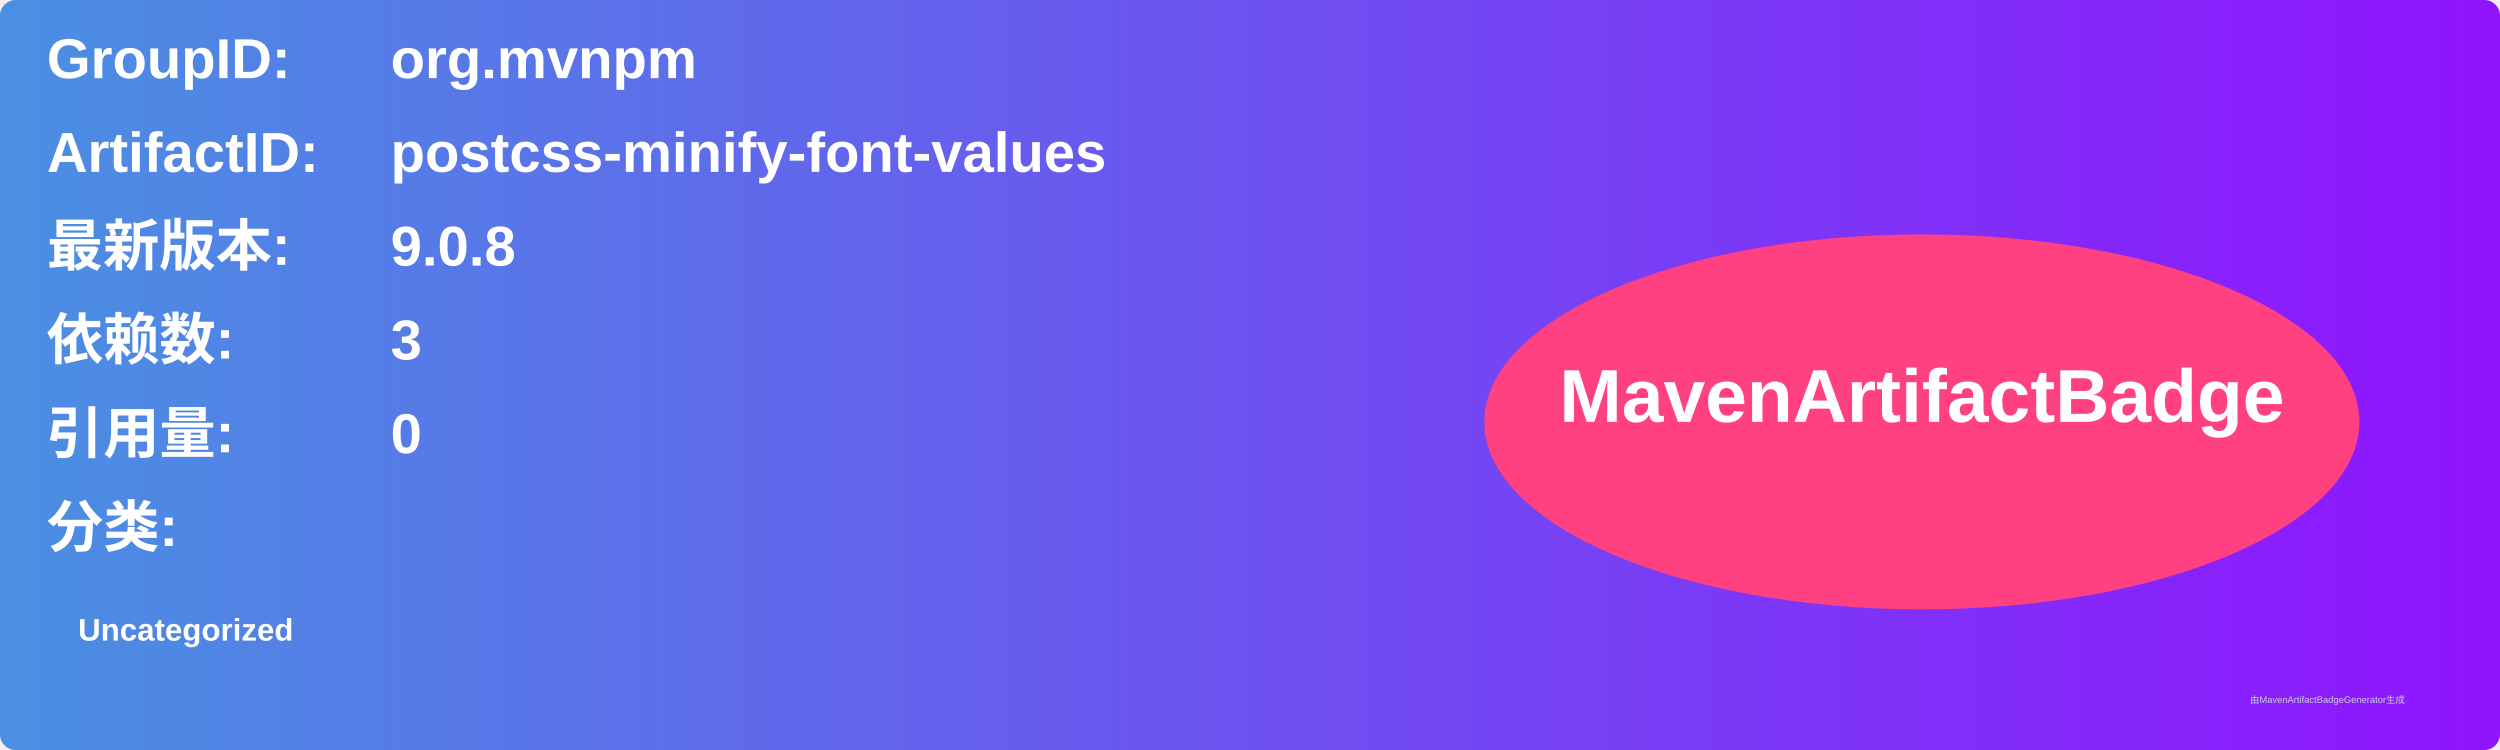
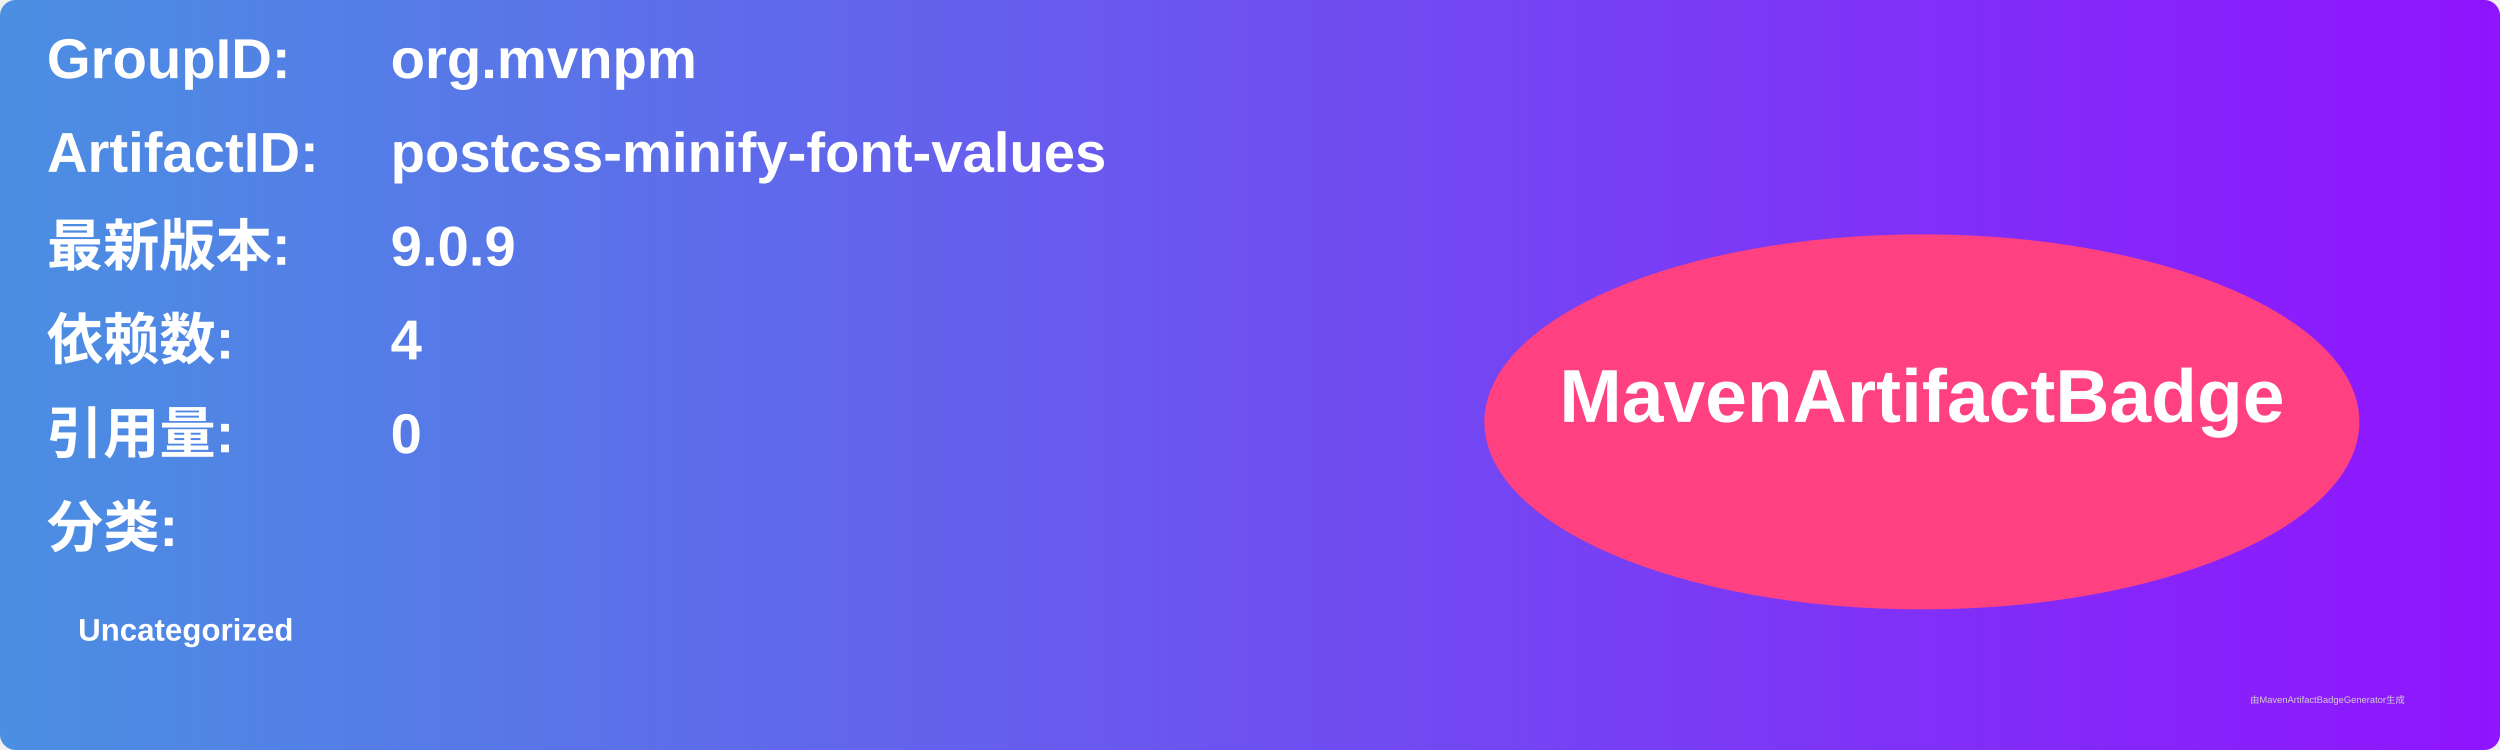
<svg xmlns="http://www.w3.org/2000/svg" width="800" height="240" viewBox="0 0 800 240">
  <linearGradient id="grad" x1="0%" y1="0%" x2="100%" y2="0%">
    <stop offset="0%" stop-color="#4a90e2" />
    <stop offset="100%" stop-color="#9013fe" />
  </linearGradient>
  <rect width="100%" height="100%" rx="5" ry="5" fill="url(#grad)" />
  <g transform="translate(15, 15)">
    <text x="0" y="10" font-family="Arial" font-size="18" fill="white" font-weight="bold" width="260">GroupID:</text>
    <text x="110" y="10" font-family="Arial" font-size="18" fill="white" font-weight="bold" width="460">org.mvnpm</text>
    <text x="0" y="40" font-family="Arial" font-size="18" fill="white" font-weight="bold" width="260">ArtifactID:</text>
    <text x="110" y="40" font-family="Arial" font-size="18" fill="white" font-weight="bold" width="460">postcss-minify-font-values</text>
    <text x="0" y="70" font-family="Arial" font-size="18" fill="white" font-weight="bold">最新版本:</text>
    <text x="110" y="70" font-family="Arial" font-size="18" fill="white" font-weight="bold">
-       <tspan font-weight="bold">9.0.8</tspan>
+       <tspan font-weight="bold">9.0.9</tspan>
    </text>
    <text x="0" y="100" font-family="Arial" font-size="18" fill="white" font-weight="bold">依赖数: </text>
    <text x="110" y="100" font-family="Arial" font-size="18" fill="white">
-       <tspan font-weight="bold">3</tspan>
+       <tspan font-weight="bold">4</tspan>
    </text>
    <text x="0" y="130" font-family="Arial" font-size="18" fill="white" font-weight="bold">引用量: </text>
    <text x="110" y="130" font-family="Arial" font-size="18" fill="white">
      <tspan font-weight="bold">0</tspan>
    </text>
    <text x="0" y="160" font-family="Arial" font-size="18" fill="white" font-weight="bold">分类:</text>
    <text x="10" y="190" font-family="Arial" font-size="10" fill="white">
      <tspan font-weight="bold">Uncategorized</tspan>
    </text>
    <ellipse cx="600" cy="120" rx="140" ry="60" fill="#ff4081" />
    <text x="600" y="120" text-anchor="middle" font-family="Arial" font-size="24" fill="white" font-weight="bold">MavenArtifactBadge</text>
  </g>
  <text x="720" y="225" font-family="Arial" font-size="3" fill="#d0d0d0">由MavenArtifactBadgeGenerator生成</text>
</svg>
